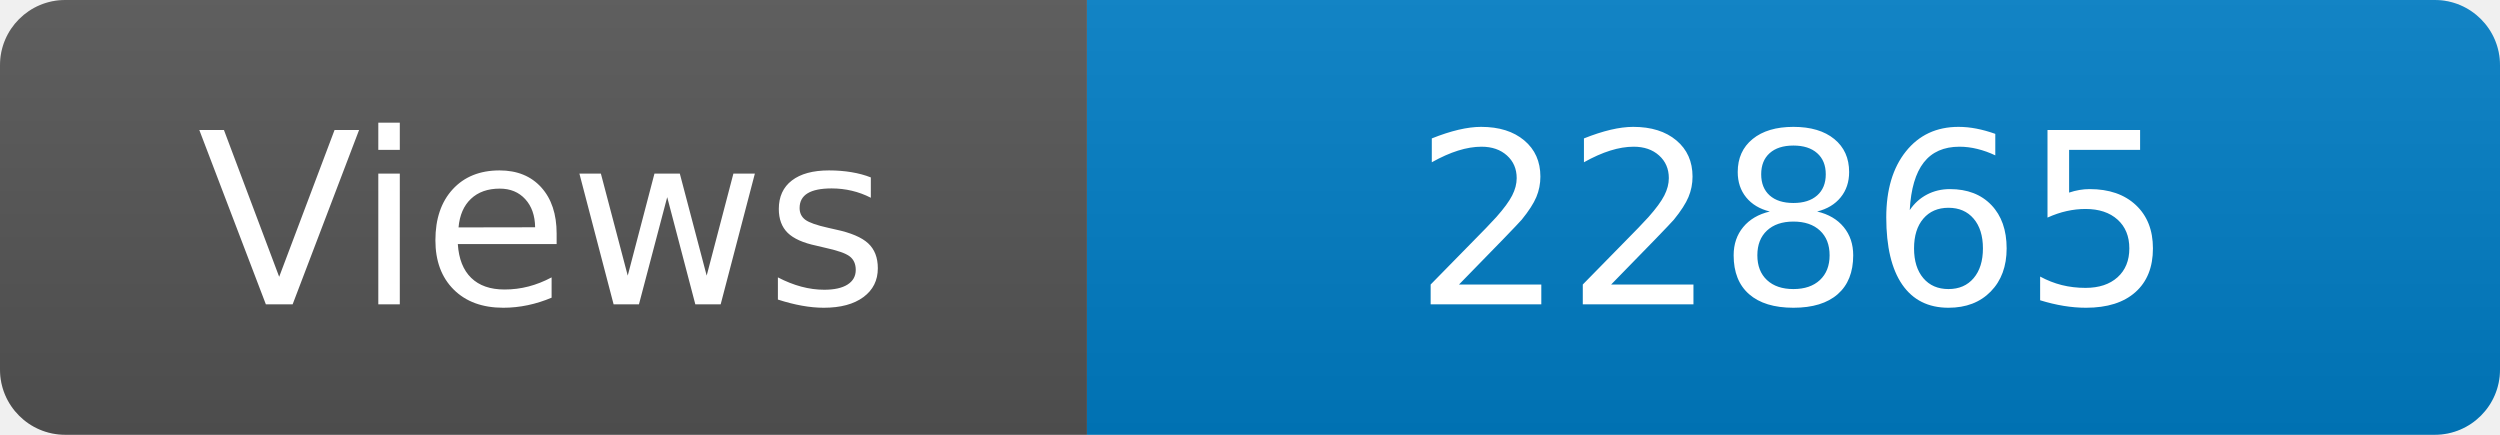
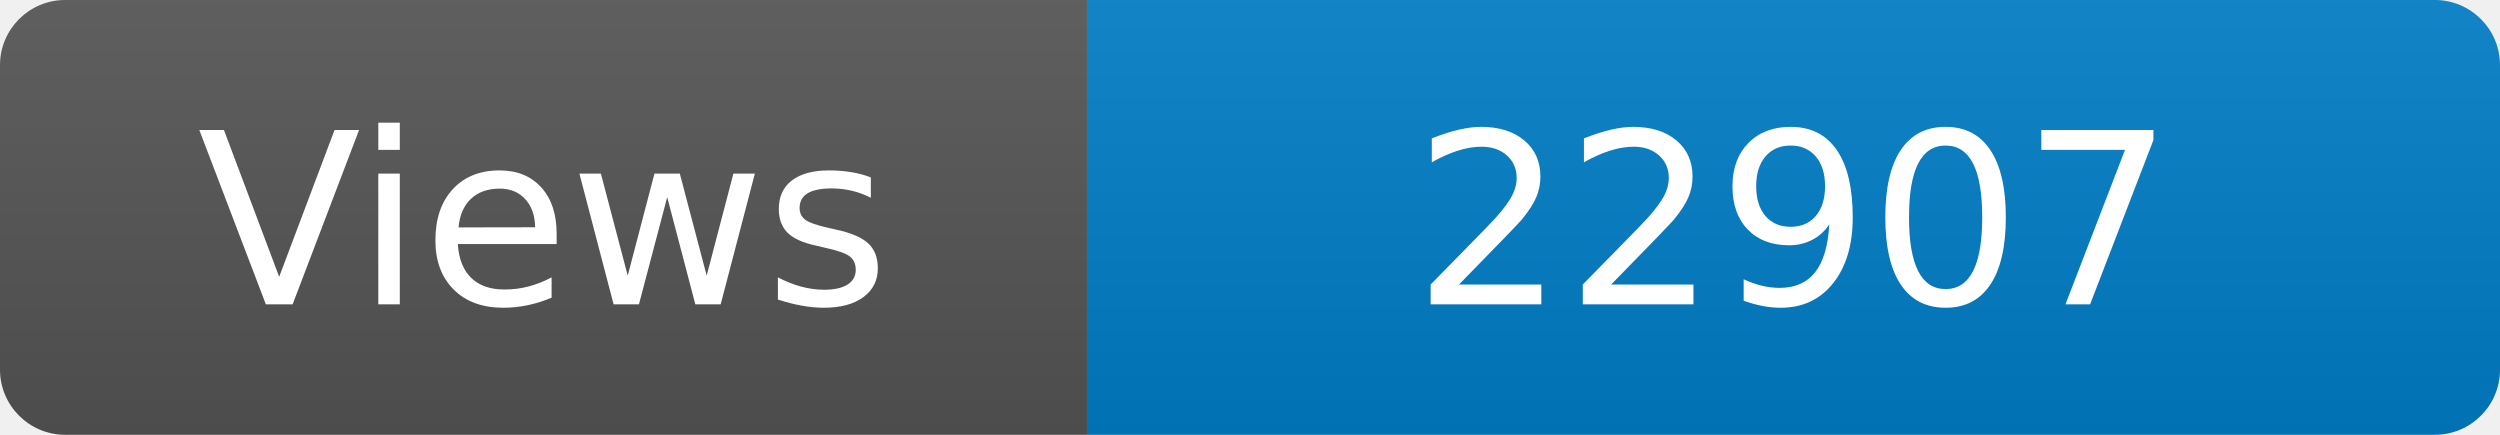
<svg xmlns="http://www.w3.org/2000/svg" width="115" height="20" role="img" aria-label="Maintained?: yes">
  <linearGradient id="s" x2="0" y2="100%">
    <stop offset="0" stop-color="#bbb" stop-opacity=".1" />
    <stop offset="1" stop-opacity=".1" />
  </linearGradient>
  <clipPath id="r">
    <rect width="115" height="20" rx="3" fill="#fff" />
  </clipPath>
  <g clip-path="url(#r)">
    <rect width="50" height="20" fill="#555" />
    <rect x="50" width="160" height="20" fill="#007ec6" />
    <rect width="115" height="20" fill="url(#s)" />
  </g>
  <g fill="#fff" text-anchor="middle" font-family="Verdana,Geneva,DejaVu Sans,sans-serif" font-size="110">
    <text x="250" y="140" transform="scale(.1)" fill="#fff">Views</text>
-     <text x="825" y="140" transform="scale(.1)" fill="#fff">22865</text>
+     <text x="825" y="140" transform="scale(.1)" fill="#fff">22907</text>
  </g>
</svg>
